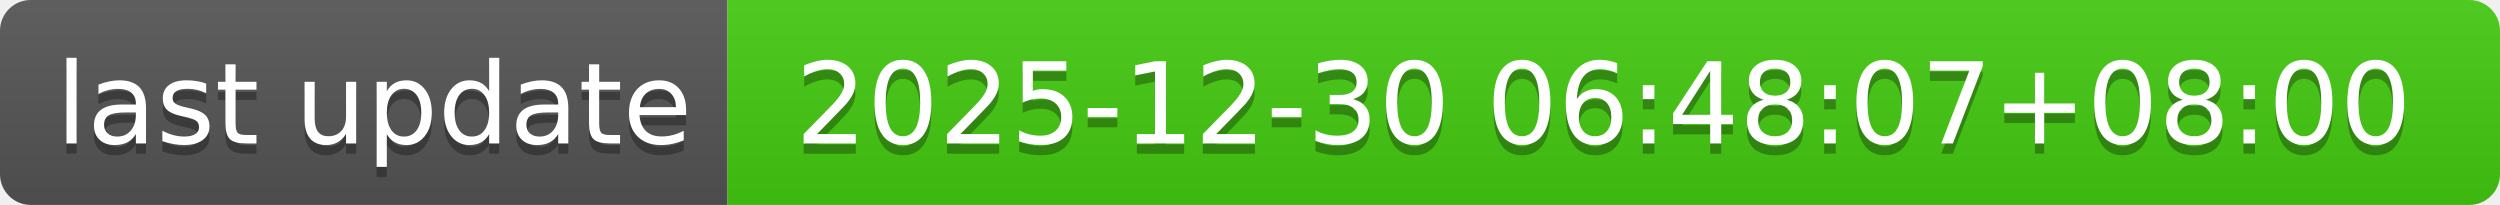
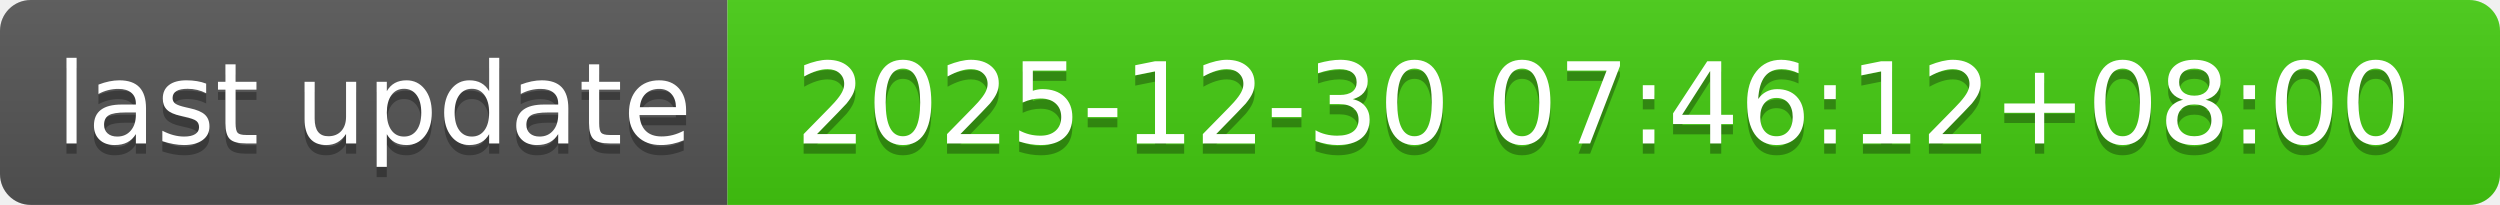
- <svg xmlns="http://www.w3.org/2000/svg" width="244" height="20" role="img" aria-label="last update: 2025-12-30 06:48:07+08:00">
+ <svg xmlns="http://www.w3.org/2000/svg" width="244" height="20" role="img" aria-label="last update: 2025-12-30 07:46:12+08:00">
  <linearGradient id="s" x2="0" y2="100%">
    <stop offset="0" stop-color="#bbb" stop-opacity=".1" />
    <stop offset="1" stop-opacity=".1" />
  </linearGradient>
  <clipPath id="r">
    <rect width="244" height="20" rx="3" fill="#fff" />
  </clipPath>
  <g clip-path="url(#r)">
    <rect width="71" height="20" fill="#555" />
    <rect x="71" width="173" height="20" fill="#4c1" />
    <rect width="244" height="20" fill="url(#s)" />
  </g>
  <g fill="#fff" text-anchor="middle" font-family="Verdana,Geneva,DejaVu Sans,sans-serif" text-rendering="geometricPrecision" font-size="110">
    <text aria-hidden="true" x="365" y="150" fill="#010101" fill-opacity=".3" transform="scale(.1)" textLength="610">last update</text>
    <text x="365" y="140" transform="scale(.1)" fill="#fff" textLength="610">last update</text>
-     <text aria-hidden="true" x="1565" y="150" fill="#010101" fill-opacity=".3" transform="scale(.1)" textLength="1630">2025-12-30 06:48:07+08:00</text>
-     <text x="1565" y="140" transform="scale(.1)" fill="#fff" textLength="1630">2025-12-30 06:48:07+08:00</text>
+     <text aria-hidden="true" x="1565" y="150" fill="#010101" fill-opacity=".3" transform="scale(.1)" textLength="1630">2025-12-30 07:46:12+08:00</text>
+     <text x="1565" y="140" transform="scale(.1)" fill="#fff" textLength="1630">2025-12-30 07:46:12+08:00</text>
  </g>
</svg>
